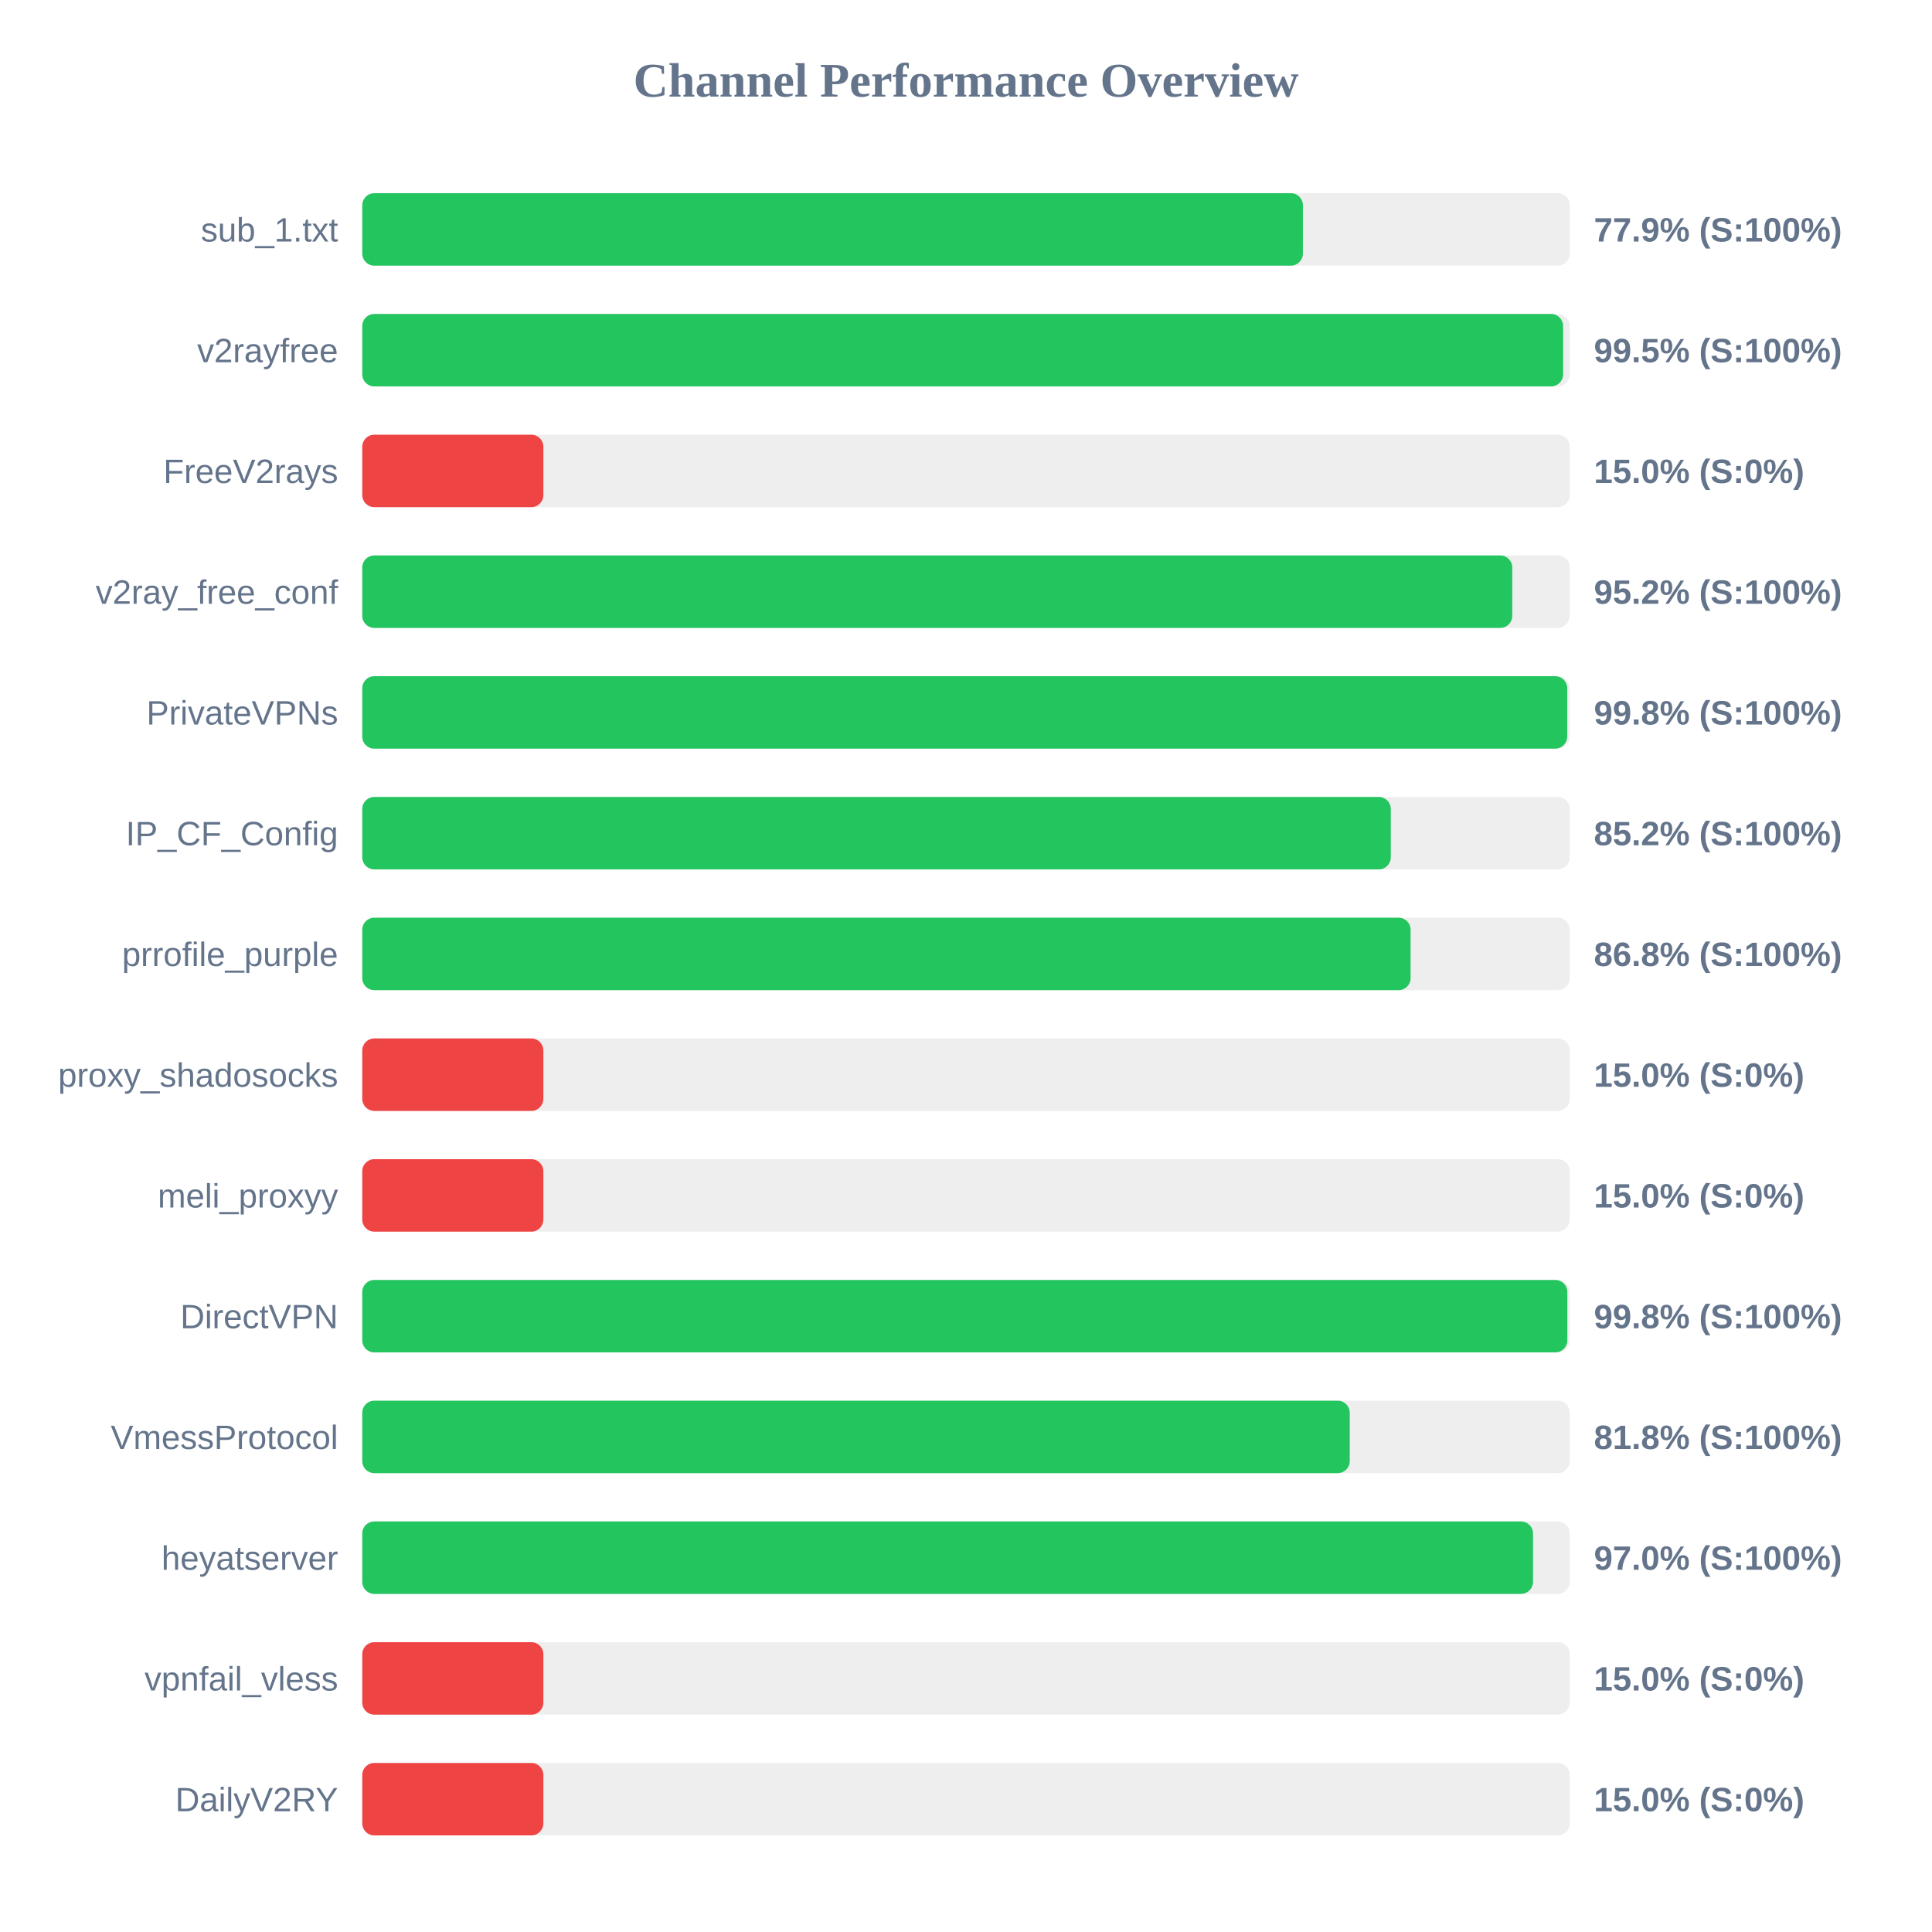
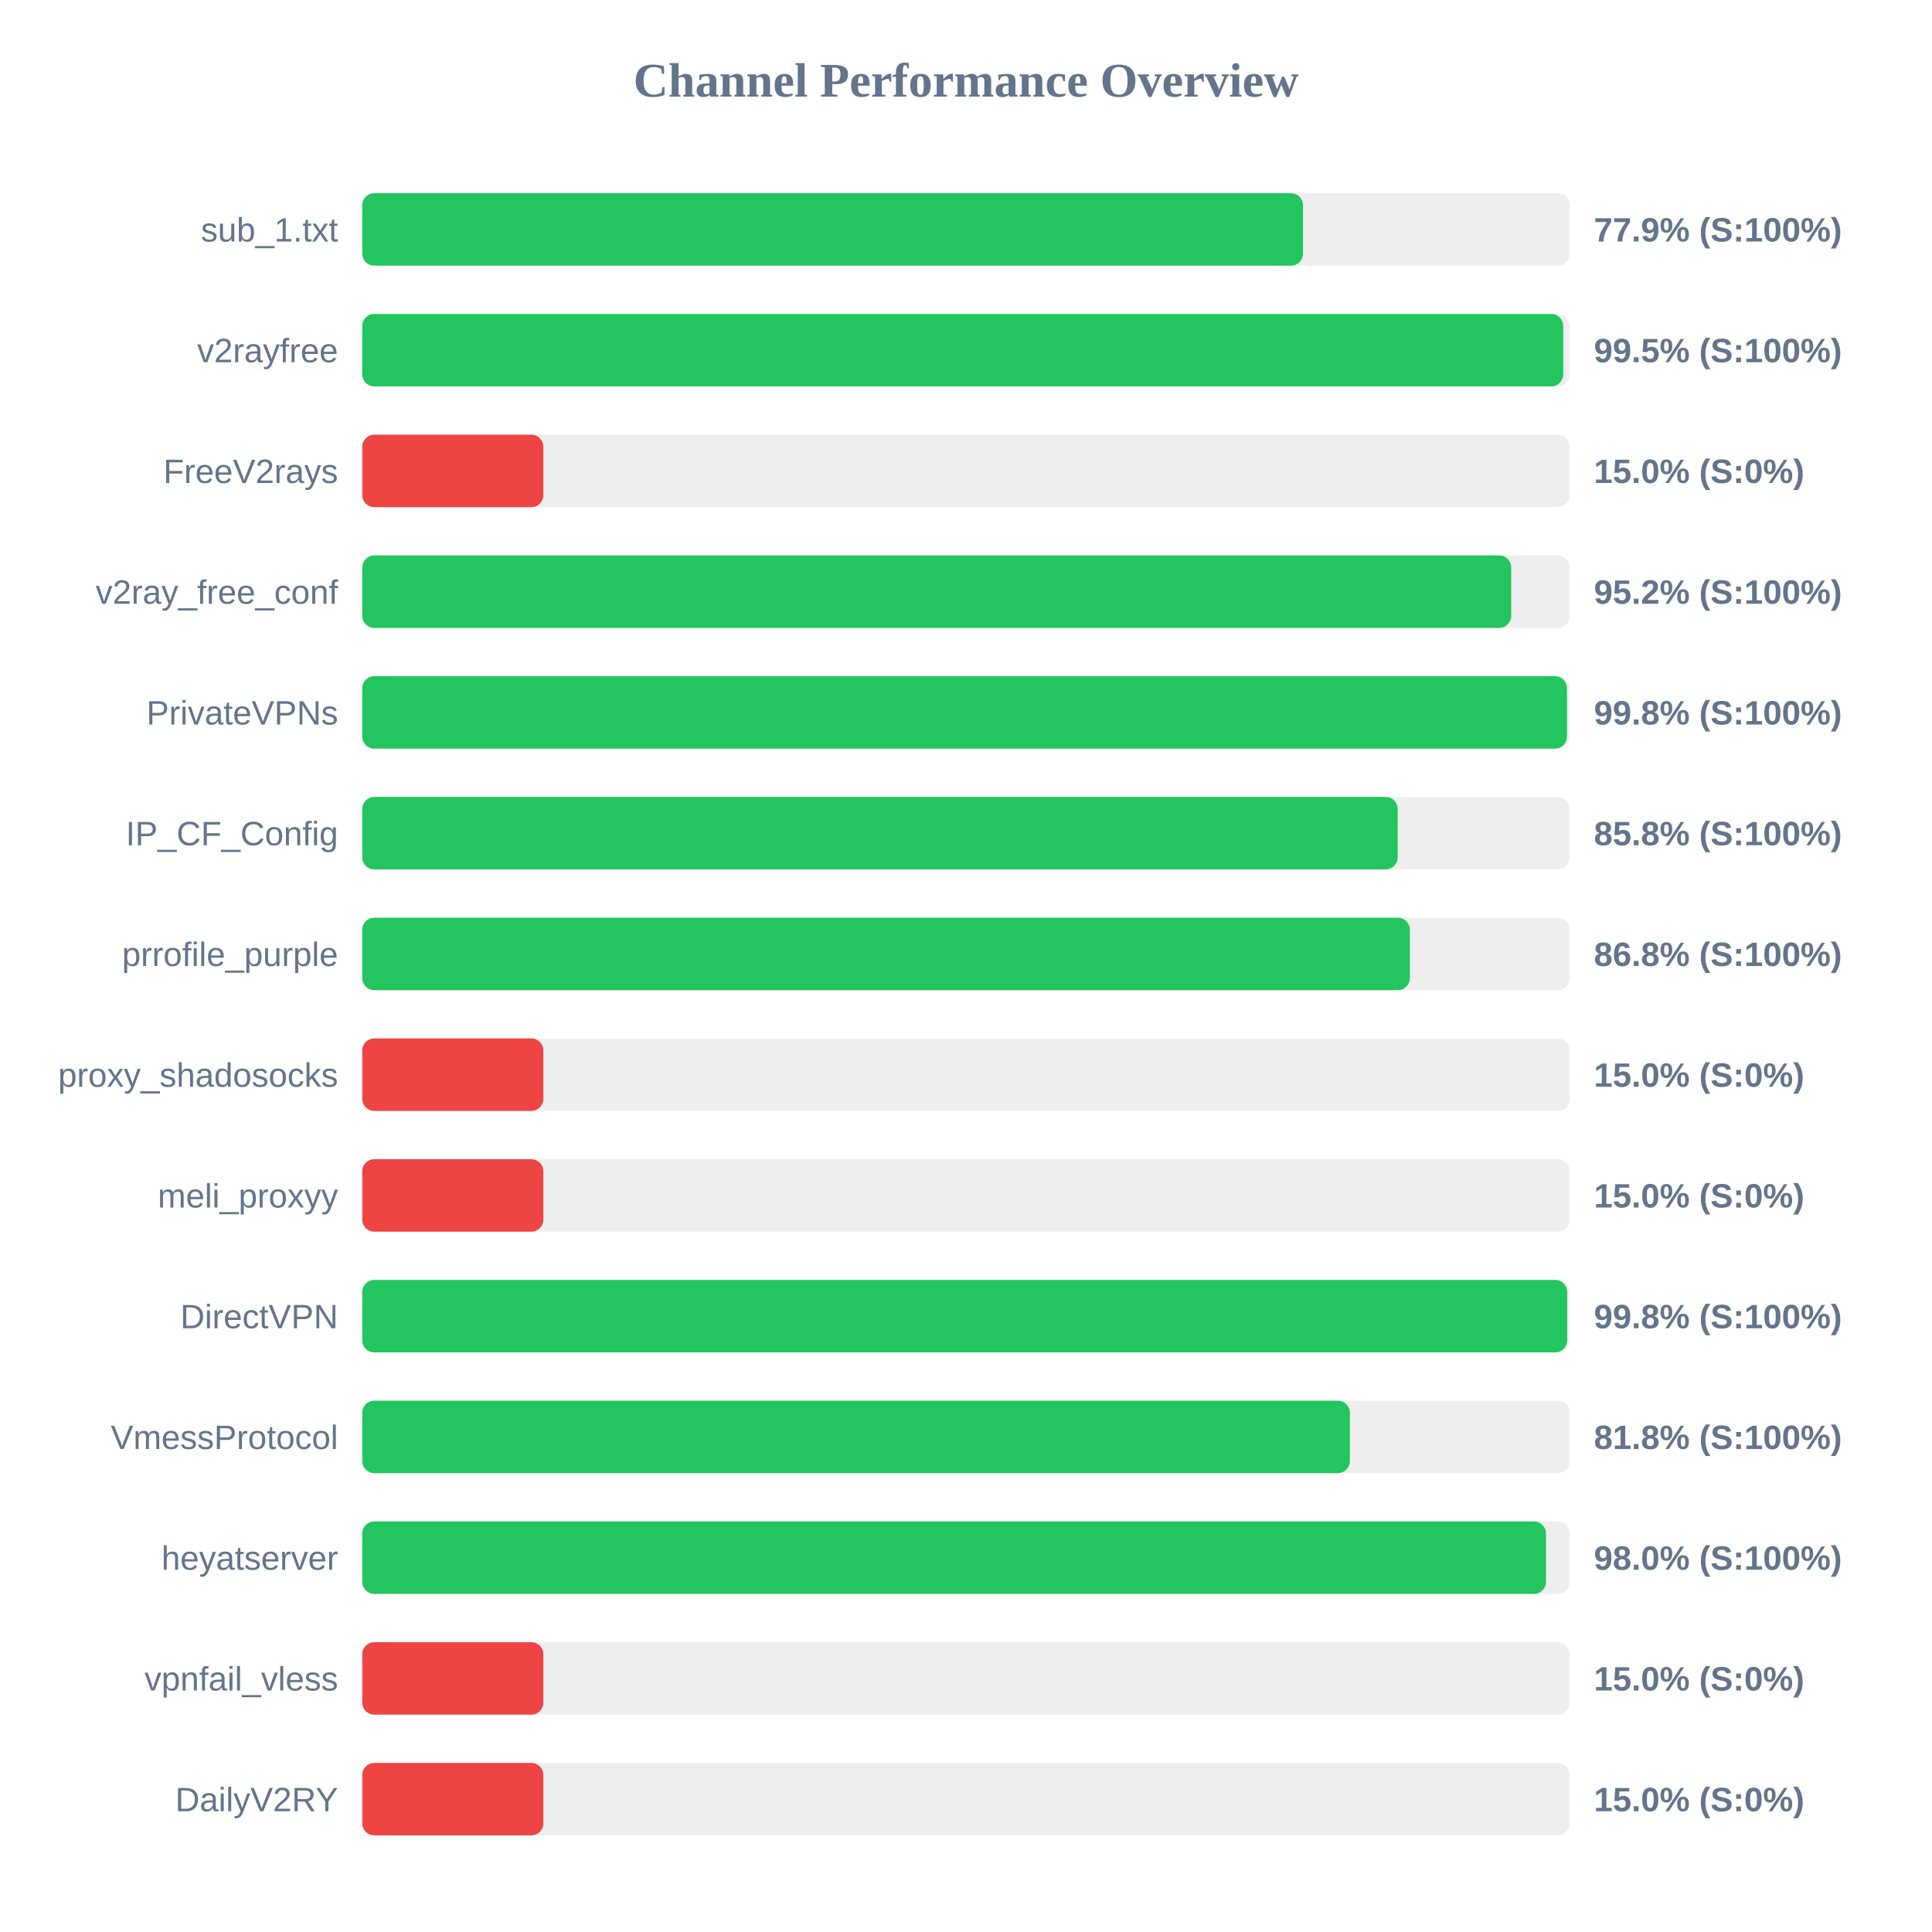
<svg xmlns="http://www.w3.org/2000/svg" width="800" height="800" version="1.1">
  <style>
        .row { font: 14px Arial; fill: #64748b; }
        .score { font: bold 14px Arial; fill: #64748b; }
    </style>
  <text x="400" y="40" text-anchor="middle" font-size="20px" font-weight="bold" fill="#64748b">Channel Performance Overview</text>
  <rect x="150" y="80" width="500" height="30" fill="#eee" rx="5" />
-   <rect x="150" y="80" width="389.5" height="30" fill="#22c55e" rx="5" />
+   <rect x="150" y="80" width="389.55" height="30" fill="#22c55e" rx="5" />
  <text x="140" y="100" text-anchor="end" class="row">sub_1.txt</text>
  <text x="660" y="100" text-anchor="start" class="score">77.9% (S:100%)</text>
  <rect x="150" y="130" width="500" height="30" fill="#eee" rx="5" />
-   <rect x="150" y="130" width="497.25" height="30" fill="#22c55e" rx="5" />
+   <rect x="150" y="130" width="497.3" height="30" fill="#22c55e" rx="5" />
  <text x="140" y="150" text-anchor="end" class="row">v2rayfree</text>
  <text x="660" y="150" text-anchor="start" class="score">99.5% (S:100%)</text>
  <rect x="150" y="180" width="500" height="30" fill="#eee" rx="5" />
  <rect x="150" y="180" width="75.0" height="30" fill="#ef4444" rx="5" />
  <text x="140" y="200" text-anchor="end" class="row">FreeV2rays</text>
  <text x="660" y="200" text-anchor="start" class="score">15.0% (S:0%)</text>
  <rect x="150" y="230" width="500" height="30" fill="#eee" rx="5" />
-   <rect x="150" y="230" width="476.2" height="30" fill="#22c55e" rx="5" />
+   <rect x="150" y="230" width="475.75" height="30" fill="#22c55e" rx="5" />
  <text x="140" y="250" text-anchor="end" class="row">v2ray_free_conf</text>
  <text x="660" y="250" text-anchor="start" class="score">95.2% (S:100%)</text>
  <rect x="150" y="280" width="500" height="30" fill="#eee" rx="5" />
-   <rect x="150" y="280" width="498.95" height="30" fill="#22c55e" rx="5" />
+   <rect x="150" y="280" width="498.85" height="30" fill="#22c55e" rx="5" />
  <text x="140" y="300" text-anchor="end" class="row">PrivateVPNs</text>
  <text x="660" y="300" text-anchor="start" class="score">99.8% (S:100%)</text>
  <rect x="150" y="330" width="500" height="30" fill="#eee" rx="5" />
-   <rect x="150" y="330" width="425.9" height="30" fill="#22c55e" rx="5" />
+   <rect x="150" y="330" width="428.75" height="30" fill="#22c55e" rx="5" />
  <text x="140" y="350" text-anchor="end" class="row">IP_CF_Config</text>
-   <text x="660" y="350" text-anchor="start" class="score">85.2% (S:100%)</text>
+   <text x="660" y="350" text-anchor="start" class="score">85.8% (S:100%)</text>
  <rect x="150" y="380" width="500" height="30" fill="#eee" rx="5" />
-   <rect x="150" y="380" width="434.1" height="30" fill="#22c55e" rx="5" />
+   <rect x="150" y="380" width="433.8" height="30" fill="#22c55e" rx="5" />
  <text x="140" y="400" text-anchor="end" class="row">prrofile_purple</text>
  <text x="660" y="400" text-anchor="start" class="score">86.8% (S:100%)</text>
  <rect x="150" y="430" width="500" height="30" fill="#eee" rx="5" />
  <rect x="150" y="430" width="75.0" height="30" fill="#ef4444" rx="5" />
  <text x="140" y="450" text-anchor="end" class="row">proxy_shadosocks</text>
  <text x="660" y="450" text-anchor="start" class="score">15.0% (S:0%)</text>
  <rect x="150" y="480" width="500" height="30" fill="#eee" rx="5" />
  <rect x="150" y="480" width="75.0" height="30" fill="#ef4444" rx="5" />
  <text x="140" y="500" text-anchor="end" class="row">meli_proxyy</text>
  <text x="660" y="500" text-anchor="start" class="score">15.0% (S:0%)</text>
  <rect x="150" y="530" width="500" height="30" fill="#eee" rx="5" />
-   <rect x="150" y="530" width="499.0" height="30" fill="#22c55e" rx="5" />
+   <rect x="150" y="530" width="498.95" height="30" fill="#22c55e" rx="5" />
  <text x="140" y="550" text-anchor="end" class="row">DirectVPN</text>
  <text x="660" y="550" text-anchor="start" class="score">99.8% (S:100%)</text>
  <rect x="150" y="580" width="500" height="30" fill="#eee" rx="5" />
-   <rect x="150" y="580" width="408.9" height="30" fill="#22c55e" rx="5" />
+   <rect x="150" y="580" width="408.95" height="30" fill="#22c55e" rx="5" />
  <text x="140" y="600" text-anchor="end" class="row">VmessProtocol</text>
  <text x="660" y="600" text-anchor="start" class="score">81.8% (S:100%)</text>
  <rect x="150" y="630" width="500" height="30" fill="#eee" rx="5" />
-   <rect x="150" y="630" width="484.8" height="30" fill="#22c55e" rx="5" />
+   <rect x="150" y="630" width="490.15" height="30" fill="#22c55e" rx="5" />
  <text x="140" y="650" text-anchor="end" class="row">heyatserver</text>
-   <text x="660" y="650" text-anchor="start" class="score">97.0% (S:100%)</text>
+   <text x="660" y="650" text-anchor="start" class="score">98.0% (S:100%)</text>
  <rect x="150" y="680" width="500" height="30" fill="#eee" rx="5" />
  <rect x="150" y="680" width="75.0" height="30" fill="#ef4444" rx="5" />
  <text x="140" y="700" text-anchor="end" class="row">vpnfail_vless</text>
  <text x="660" y="700" text-anchor="start" class="score">15.0% (S:0%)</text>
  <rect x="150" y="730" width="500" height="30" fill="#eee" rx="5" />
  <rect x="150" y="730" width="75.0" height="30" fill="#ef4444" rx="5" />
  <text x="140" y="750" text-anchor="end" class="row">DailyV2RY</text>
  <text x="660" y="750" text-anchor="start" class="score">15.0% (S:0%)</text>
</svg>
